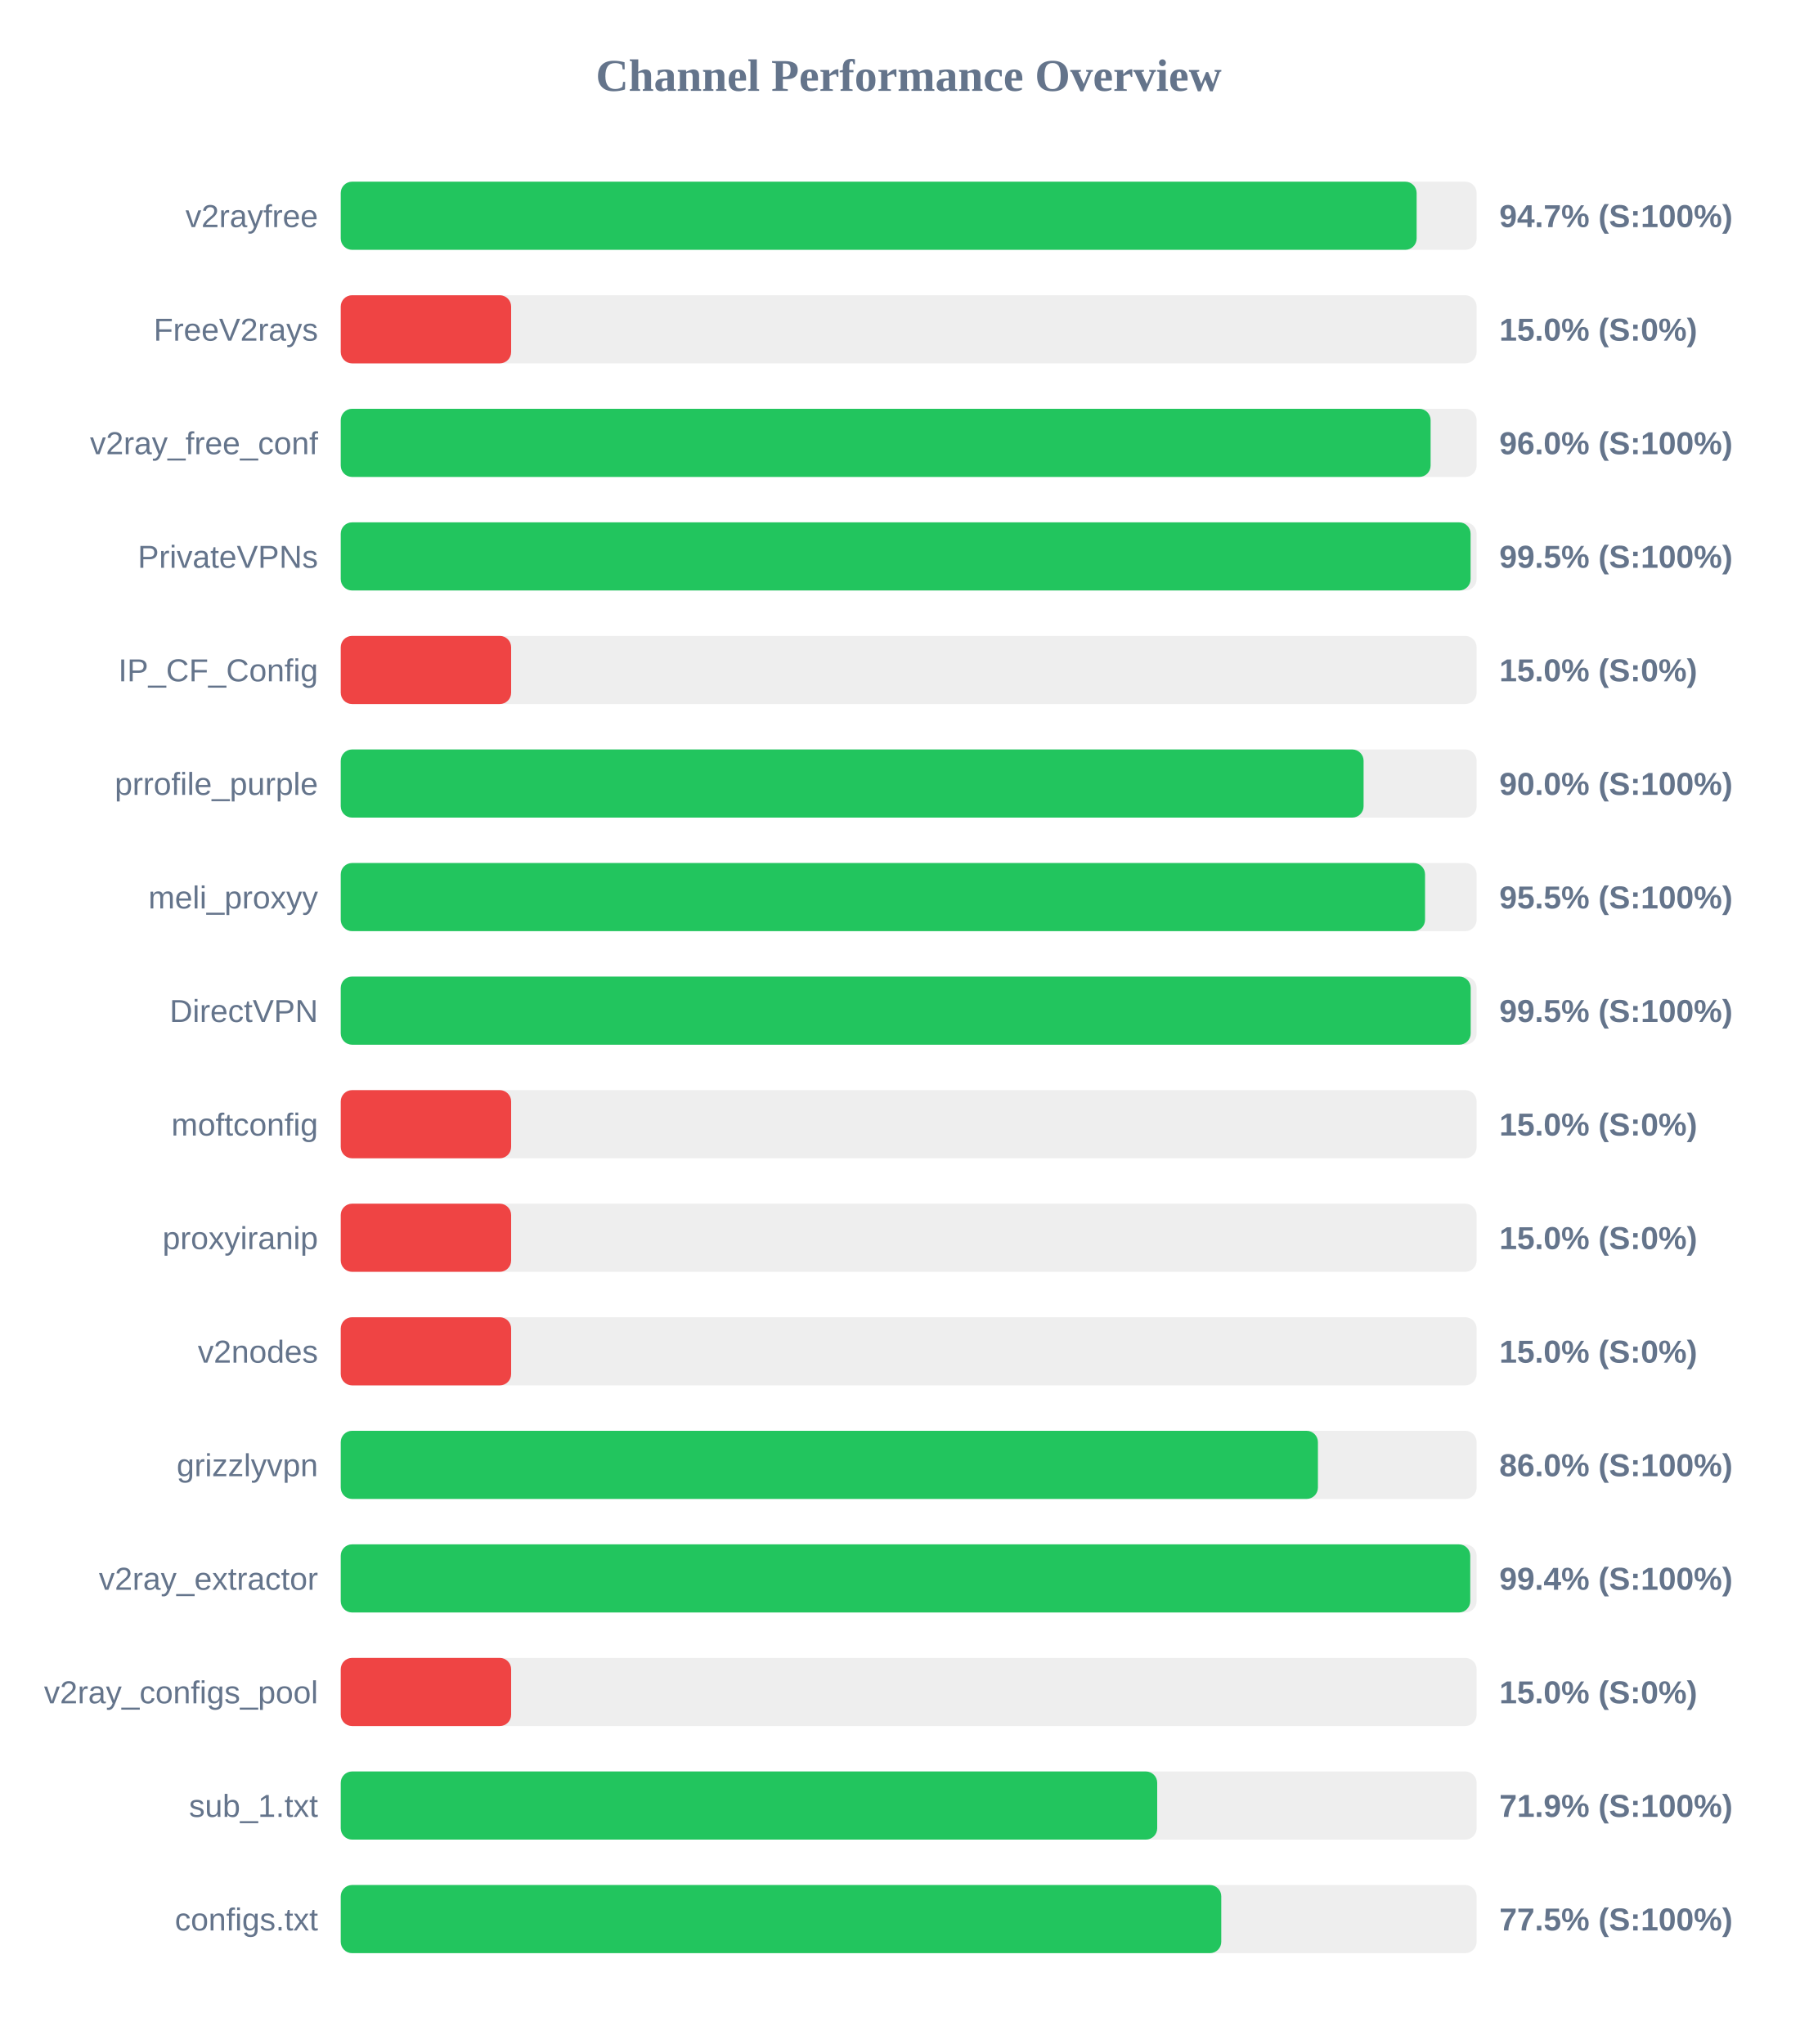
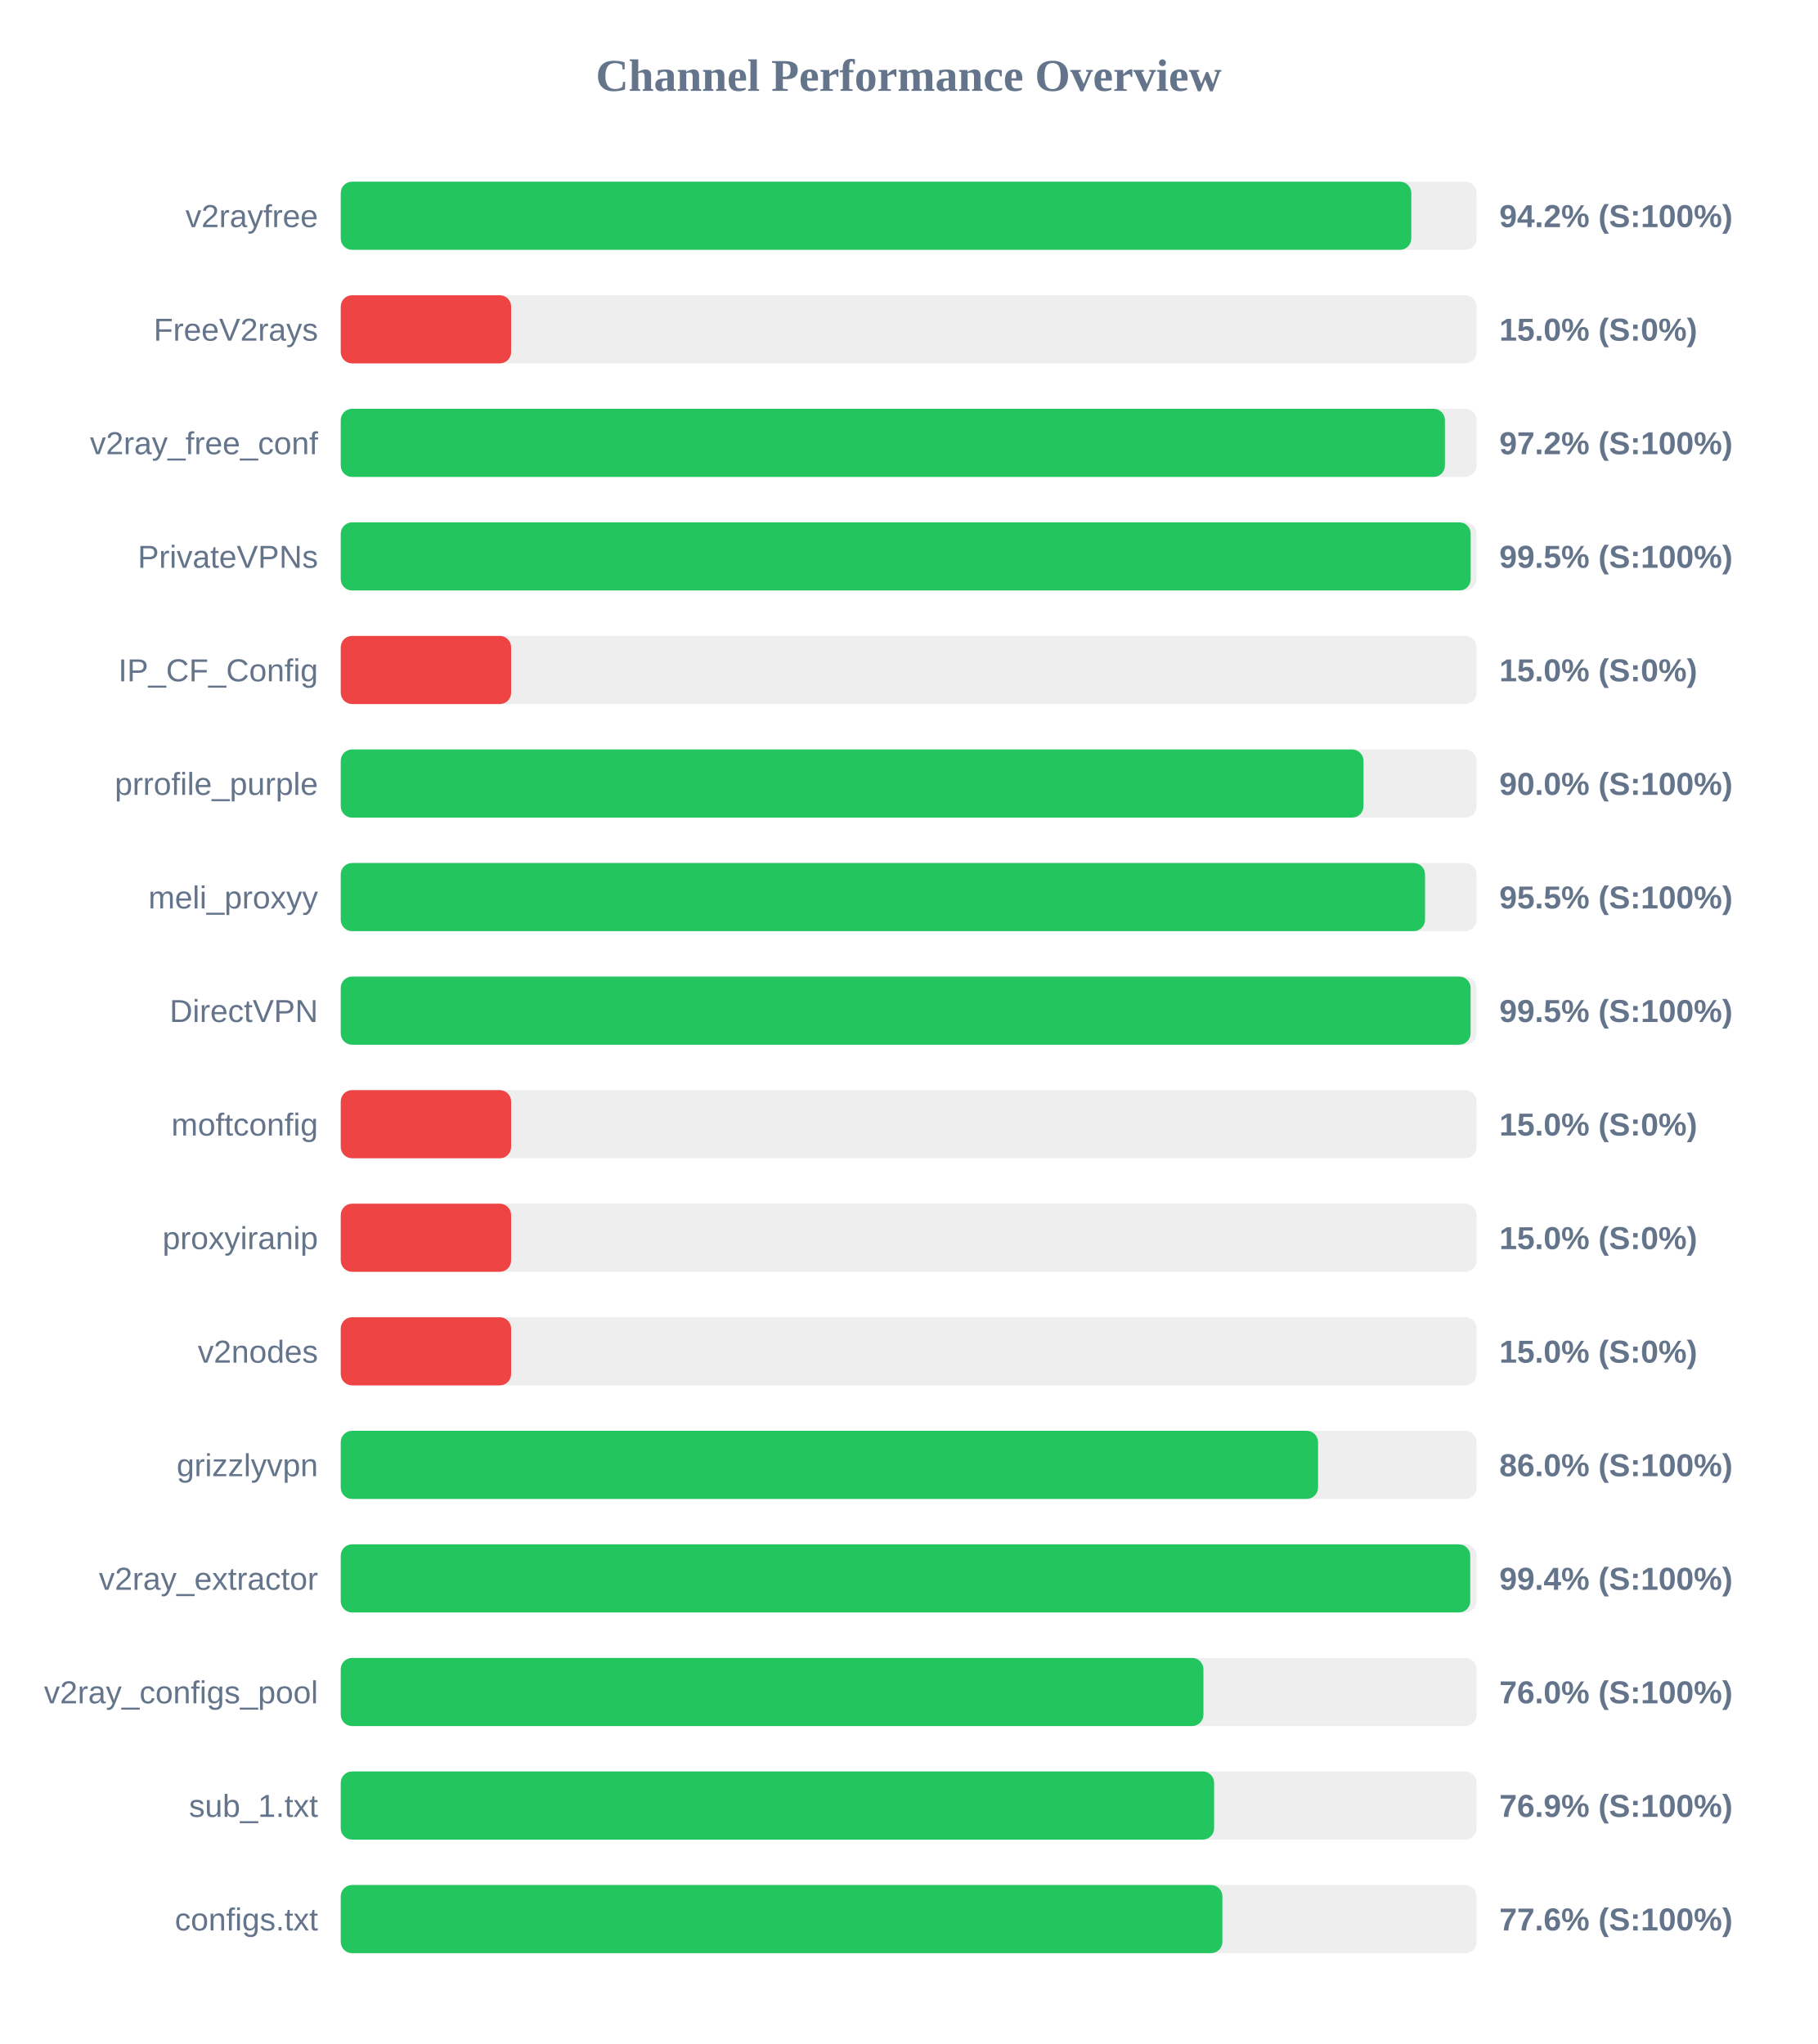
<svg xmlns="http://www.w3.org/2000/svg" width="800" height="900" version="1.1">
  <style>
        .row { font: 14px Arial; fill: #64748b; }
        .score { font: bold 14px Arial; fill: #64748b; }
    </style>
  <text x="400" y="40" text-anchor="middle" font-size="20px" font-weight="bold" fill="#64748b">Channel Performance Overview</text>
  <rect x="150" y="80" width="500" height="30" fill="#eee" rx="5" />
-   <rect x="150" y="80" width="473.6" height="30" fill="#22c55e" rx="5" />
+   <rect x="150" y="80" width="471.25" height="30" fill="#22c55e" rx="5" />
  <text x="140" y="100" text-anchor="end" class="row">v2rayfree</text>
-   <text x="660" y="100" text-anchor="start" class="score">94.7% (S:100%)</text>
+   <text x="660" y="100" text-anchor="start" class="score">94.2% (S:100%)</text>
  <rect x="150" y="130" width="500" height="30" fill="#eee" rx="5" />
  <rect x="150" y="130" width="75.0" height="30" fill="#ef4444" rx="5" />
  <text x="140" y="150" text-anchor="end" class="row">FreeV2rays</text>
  <text x="660" y="150" text-anchor="start" class="score">15.0% (S:0%)</text>
  <rect x="150" y="180" width="500" height="30" fill="#eee" rx="5" />
-   <rect x="150" y="180" width="479.75" height="30" fill="#22c55e" rx="5" />
+   <rect x="150" y="180" width="486.05" height="30" fill="#22c55e" rx="5" />
  <text x="140" y="200" text-anchor="end" class="row">v2ray_free_conf</text>
-   <text x="660" y="200" text-anchor="start" class="score">96.0% (S:100%)</text>
+   <text x="660" y="200" text-anchor="start" class="score">97.2% (S:100%)</text>
  <rect x="150" y="230" width="500" height="30" fill="#eee" rx="5" />
-   <rect x="150" y="230" width="497.35" height="30" fill="#22c55e" rx="5" />
+   <rect x="150" y="230" width="497.4" height="30" fill="#22c55e" rx="5" />
  <text x="140" y="250" text-anchor="end" class="row">PrivateVPNs</text>
  <text x="660" y="250" text-anchor="start" class="score">99.5% (S:100%)</text>
  <rect x="150" y="280" width="500" height="30" fill="#eee" rx="5" />
  <rect x="150" y="280" width="75.0" height="30" fill="#ef4444" rx="5" />
  <text x="140" y="300" text-anchor="end" class="row">IP_CF_Config</text>
  <text x="660" y="300" text-anchor="start" class="score">15.0% (S:0%)</text>
  <rect x="150" y="330" width="500" height="30" fill="#eee" rx="5" />
-   <rect x="150" y="330" width="450.25" height="30" fill="#22c55e" rx="5" />
+   <rect x="150" y="330" width="450.2" height="30" fill="#22c55e" rx="5" />
  <text x="140" y="350" text-anchor="end" class="row">prrofile_purple</text>
  <text x="660" y="350" text-anchor="start" class="score">90.0% (S:100%)</text>
  <rect x="150" y="380" width="500" height="30" fill="#eee" rx="5" />
  <rect x="150" y="380" width="477.3" height="30" fill="#22c55e" rx="5" />
  <text x="140" y="400" text-anchor="end" class="row">meli_proxyy</text>
  <text x="660" y="400" text-anchor="start" class="score">95.5% (S:100%)</text>
  <rect x="150" y="430" width="500" height="30" fill="#eee" rx="5" />
-   <rect x="150" y="430" width="497.4" height="30" fill="#22c55e" rx="5" />
+   <rect x="150" y="430" width="497.35" height="30" fill="#22c55e" rx="5" />
  <text x="140" y="450" text-anchor="end" class="row">DirectVPN</text>
  <text x="660" y="450" text-anchor="start" class="score">99.5% (S:100%)</text>
  <rect x="150" y="480" width="500" height="30" fill="#eee" rx="5" />
  <rect x="150" y="480" width="75.0" height="30" fill="#ef4444" rx="5" />
  <text x="140" y="500" text-anchor="end" class="row">moftconfig</text>
  <text x="660" y="500" text-anchor="start" class="score">15.0% (S:0%)</text>
  <rect x="150" y="530" width="500" height="30" fill="#eee" rx="5" />
  <rect x="150" y="530" width="75.0" height="30" fill="#ef4444" rx="5" />
  <text x="140" y="550" text-anchor="end" class="row">proxyiranip</text>
  <text x="660" y="550" text-anchor="start" class="score">15.0% (S:0%)</text>
  <rect x="150" y="580" width="500" height="30" fill="#eee" rx="5" />
  <rect x="150" y="580" width="75.0" height="30" fill="#ef4444" rx="5" />
  <text x="140" y="600" text-anchor="end" class="row">v2nodes</text>
  <text x="660" y="600" text-anchor="start" class="score">15.0% (S:0%)</text>
  <rect x="150" y="630" width="500" height="30" fill="#eee" rx="5" />
-   <rect x="150" y="630" width="430.15" height="30" fill="#22c55e" rx="5" />
+   <rect x="150" y="630" width="430.2" height="30" fill="#22c55e" rx="5" />
  <text x="140" y="650" text-anchor="end" class="row">grizzlyvpn</text>
  <text x="660" y="650" text-anchor="start" class="score">86.0% (S:100%)</text>
  <rect x="150" y="680" width="500" height="30" fill="#eee" rx="5" />
  <rect x="150" y="680" width="497.2" height="30" fill="#22c55e" rx="5" />
  <text x="140" y="700" text-anchor="end" class="row">v2ray_extractor</text>
  <text x="660" y="700" text-anchor="start" class="score">99.4% (S:100%)</text>
  <rect x="150" y="730" width="500" height="30" fill="#eee" rx="5" />
-   <rect x="150" y="730" width="75.0" height="30" fill="#ef4444" rx="5" />
+   <rect x="150" y="730" width="379.75" height="30" fill="#22c55e" rx="5" />
  <text x="140" y="750" text-anchor="end" class="row">v2ray_configs_pool</text>
-   <text x="660" y="750" text-anchor="start" class="score">15.0% (S:0%)</text>
+   <text x="660" y="750" text-anchor="start" class="score">76.0% (S:100%)</text>
  <rect x="150" y="780" width="500" height="30" fill="#eee" rx="5" />
-   <rect x="150" y="780" width="359.4" height="30" fill="#22c55e" rx="5" />
+   <rect x="150" y="780" width="384.45" height="30" fill="#22c55e" rx="5" />
  <text x="140" y="800" text-anchor="end" class="row">sub_1.txt</text>
-   <text x="660" y="800" text-anchor="start" class="score">71.9% (S:100%)</text>
+   <text x="660" y="800" text-anchor="start" class="score">76.9% (S:100%)</text>
  <rect x="150" y="830" width="500" height="30" fill="#eee" rx="5" />
-   <rect x="150" y="830" width="387.6" height="30" fill="#22c55e" rx="5" />
+   <rect x="150" y="830" width="388.1" height="30" fill="#22c55e" rx="5" />
  <text x="140" y="850" text-anchor="end" class="row">configs.txt</text>
-   <text x="660" y="850" text-anchor="start" class="score">77.5% (S:100%)</text>
+   <text x="660" y="850" text-anchor="start" class="score">77.6% (S:100%)</text>
</svg>
